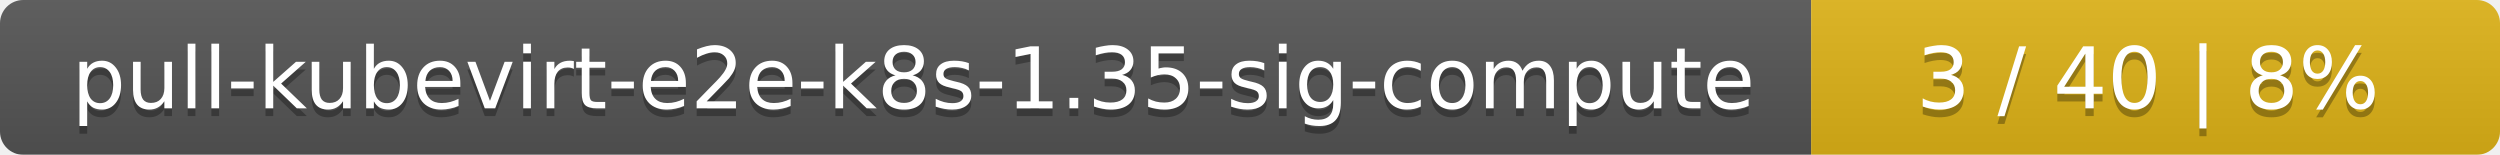
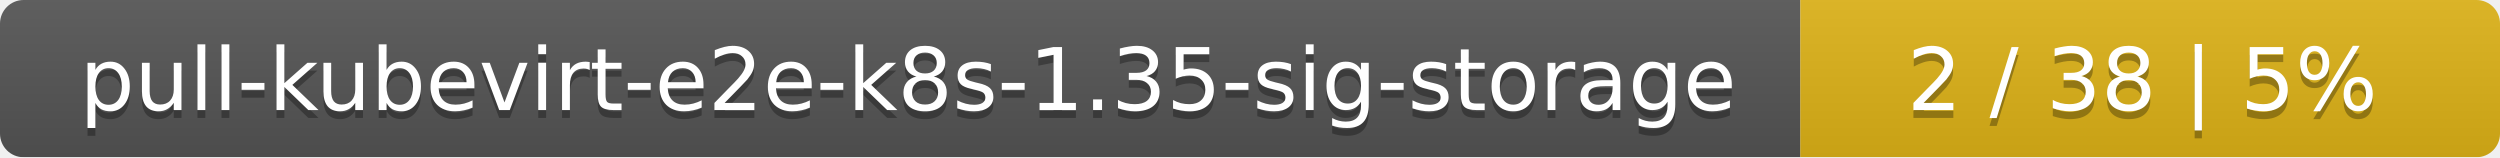
- <svg xmlns="http://www.w3.org/2000/svg" width="323" height="20">
+ <svg xmlns="http://www.w3.org/2000/svg" width="318" height="20">
  <linearGradient id="smooth" x2="0" y2="100%">
    <stop offset="0" stop-color="#bbb" stop-opacity=".1" />
    <stop offset="1" stop-opacity=".1" />
  </linearGradient>
  <mask id="round">
-     <rect width="323" height="20" rx="3" fill="#fff" />
+     <rect width="318" height="20" rx="3" fill="#fff" />
  </mask>
  <g mask="url(#round)">
-     <rect width="234" height="20" fill="#555" />
-     <rect x="234" width="89" height="20" fill="#dfb317" />
-     <rect width="323" height="20" fill="url(#smooth)" />
+     <rect width="229" height="20" fill="#555" />
+     <rect x="229" width="89" height="20" fill="#dfb317" />
+     <rect width="318" height="20" fill="url(#smooth)" />
  </g>
  <g fill="#fff" text-anchor="middle" font-family="DejaVu Sans,Verdana,Geneva,sans-serif" font-size="11">
-     <text x="118" y="15" fill="#010101" fill-opacity=".3">pull-kubevirt-e2e-k8s-1.35-sig-compute</text>
-     <text x="118" y="14">pull-kubevirt-e2e-k8s-1.35-sig-compute</text>
-     <text x="277.5" y="15" fill="#010101" fill-opacity=".3">3 / 40    |    8%</text>
-     <text x="277.5" y="14">3 / 40    |    8%</text>
+     <text x="115.5" y="15" fill="#010101" fill-opacity=".3">pull-kubevirt-e2e-k8s-1.35-sig-storage</text>
+     <text x="115.5" y="14">pull-kubevirt-e2e-k8s-1.35-sig-storage</text>
+     <text x="272.5" y="15" fill="#010101" fill-opacity=".3">2 / 38    |    5%</text>
+     <text x="272.5" y="14">2 / 38    |    5%</text>
  </g>
</svg>
